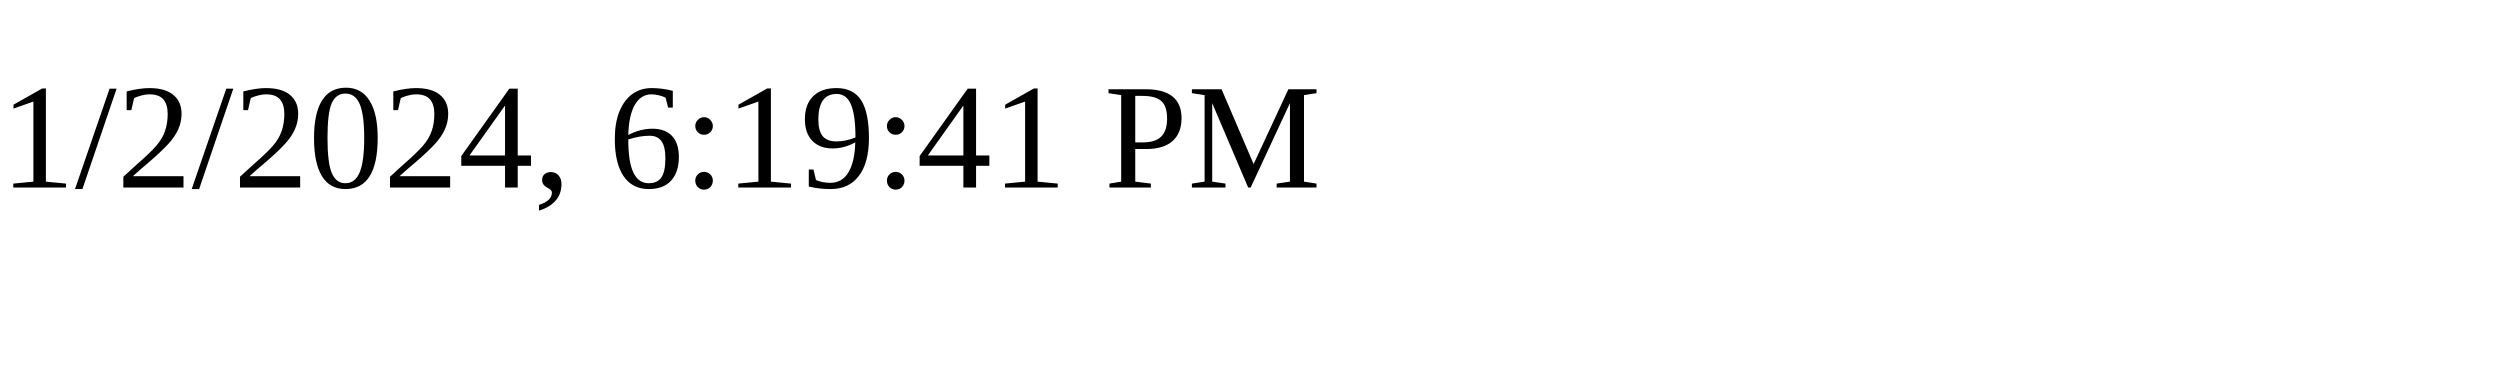
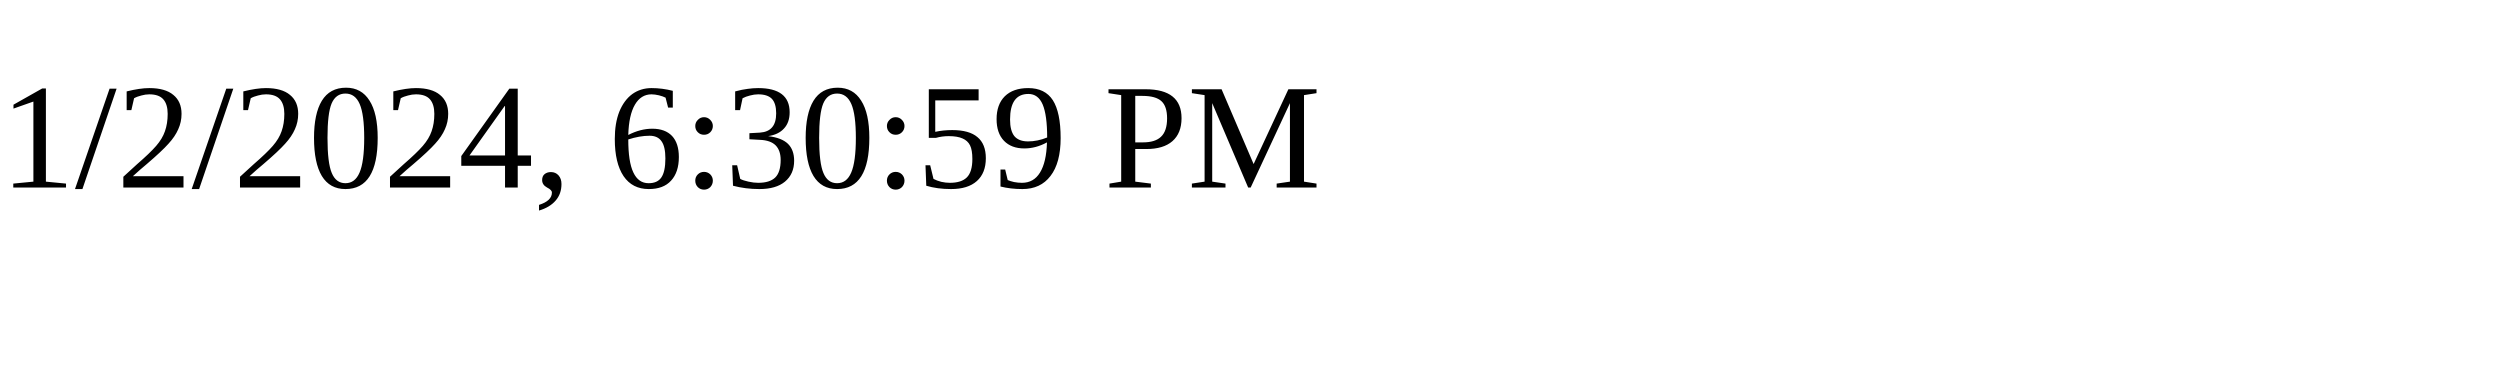
<svg xmlns="http://www.w3.org/2000/svg" height="30" width="200">
-   <text x="0" y="15">1/2/2024, 6:19:41 PM</text>
+   <text x="0" y="15">1/2/2024, 6:30:59 PM</text>
</svg>
